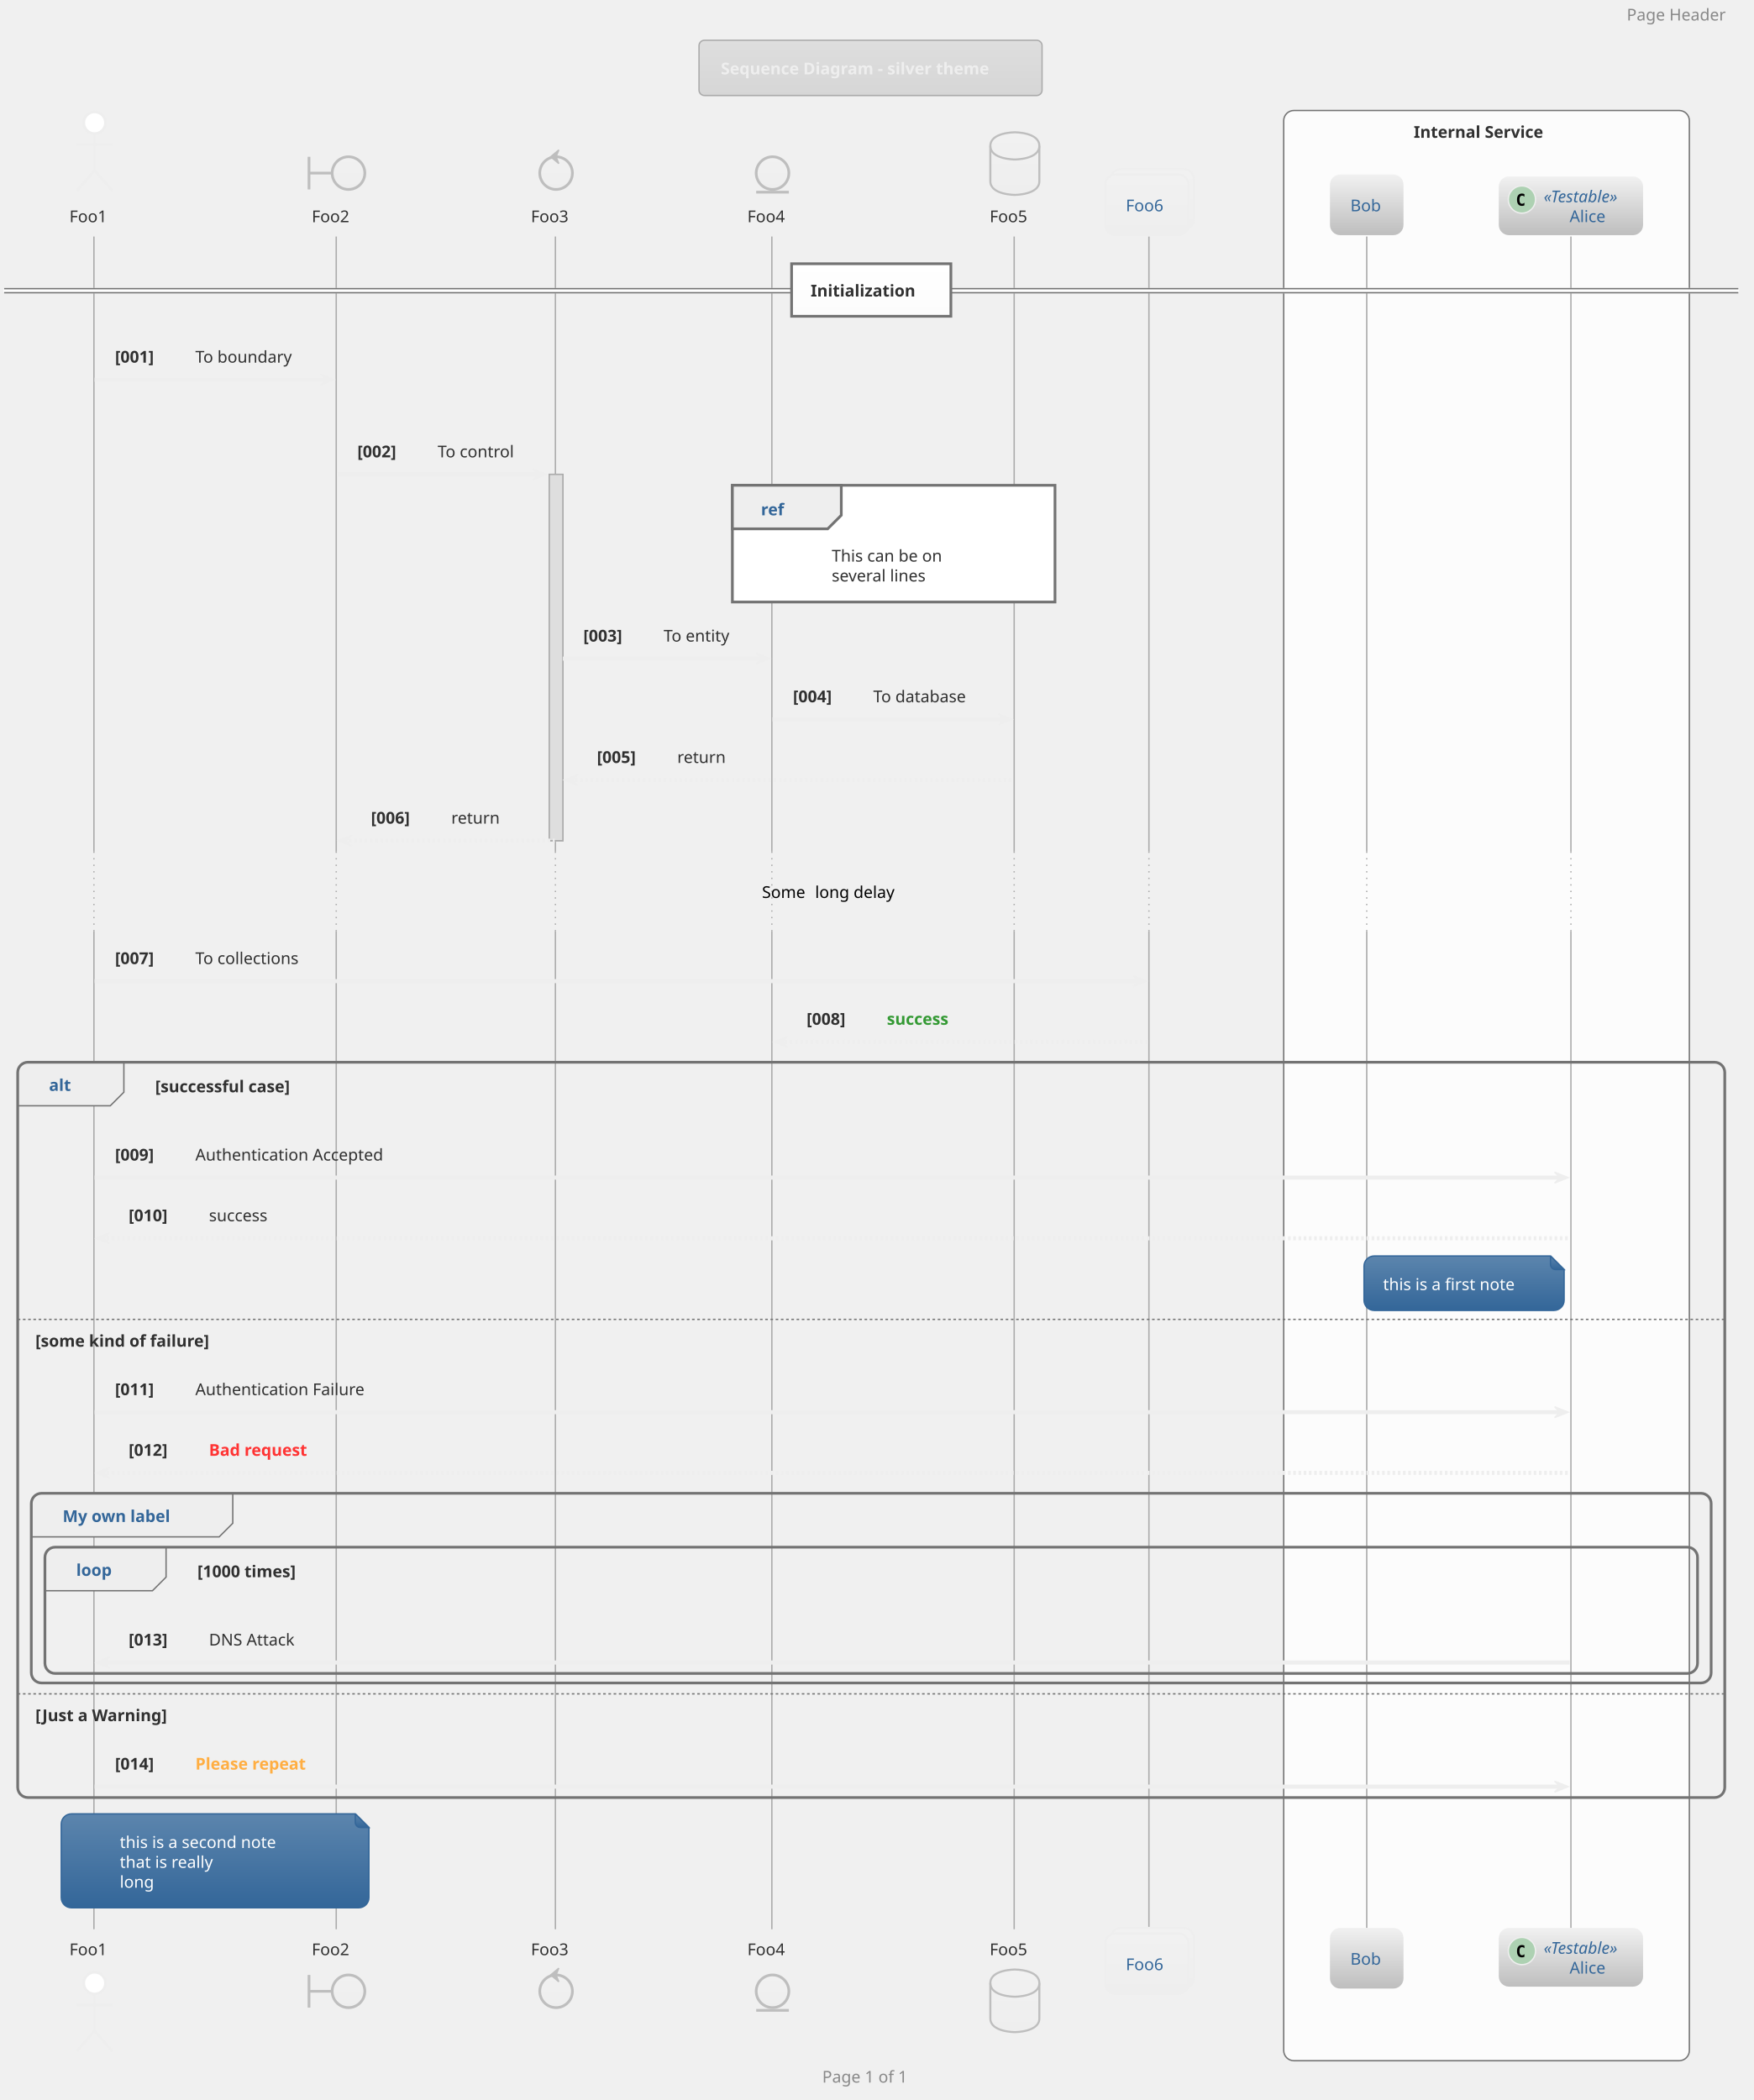
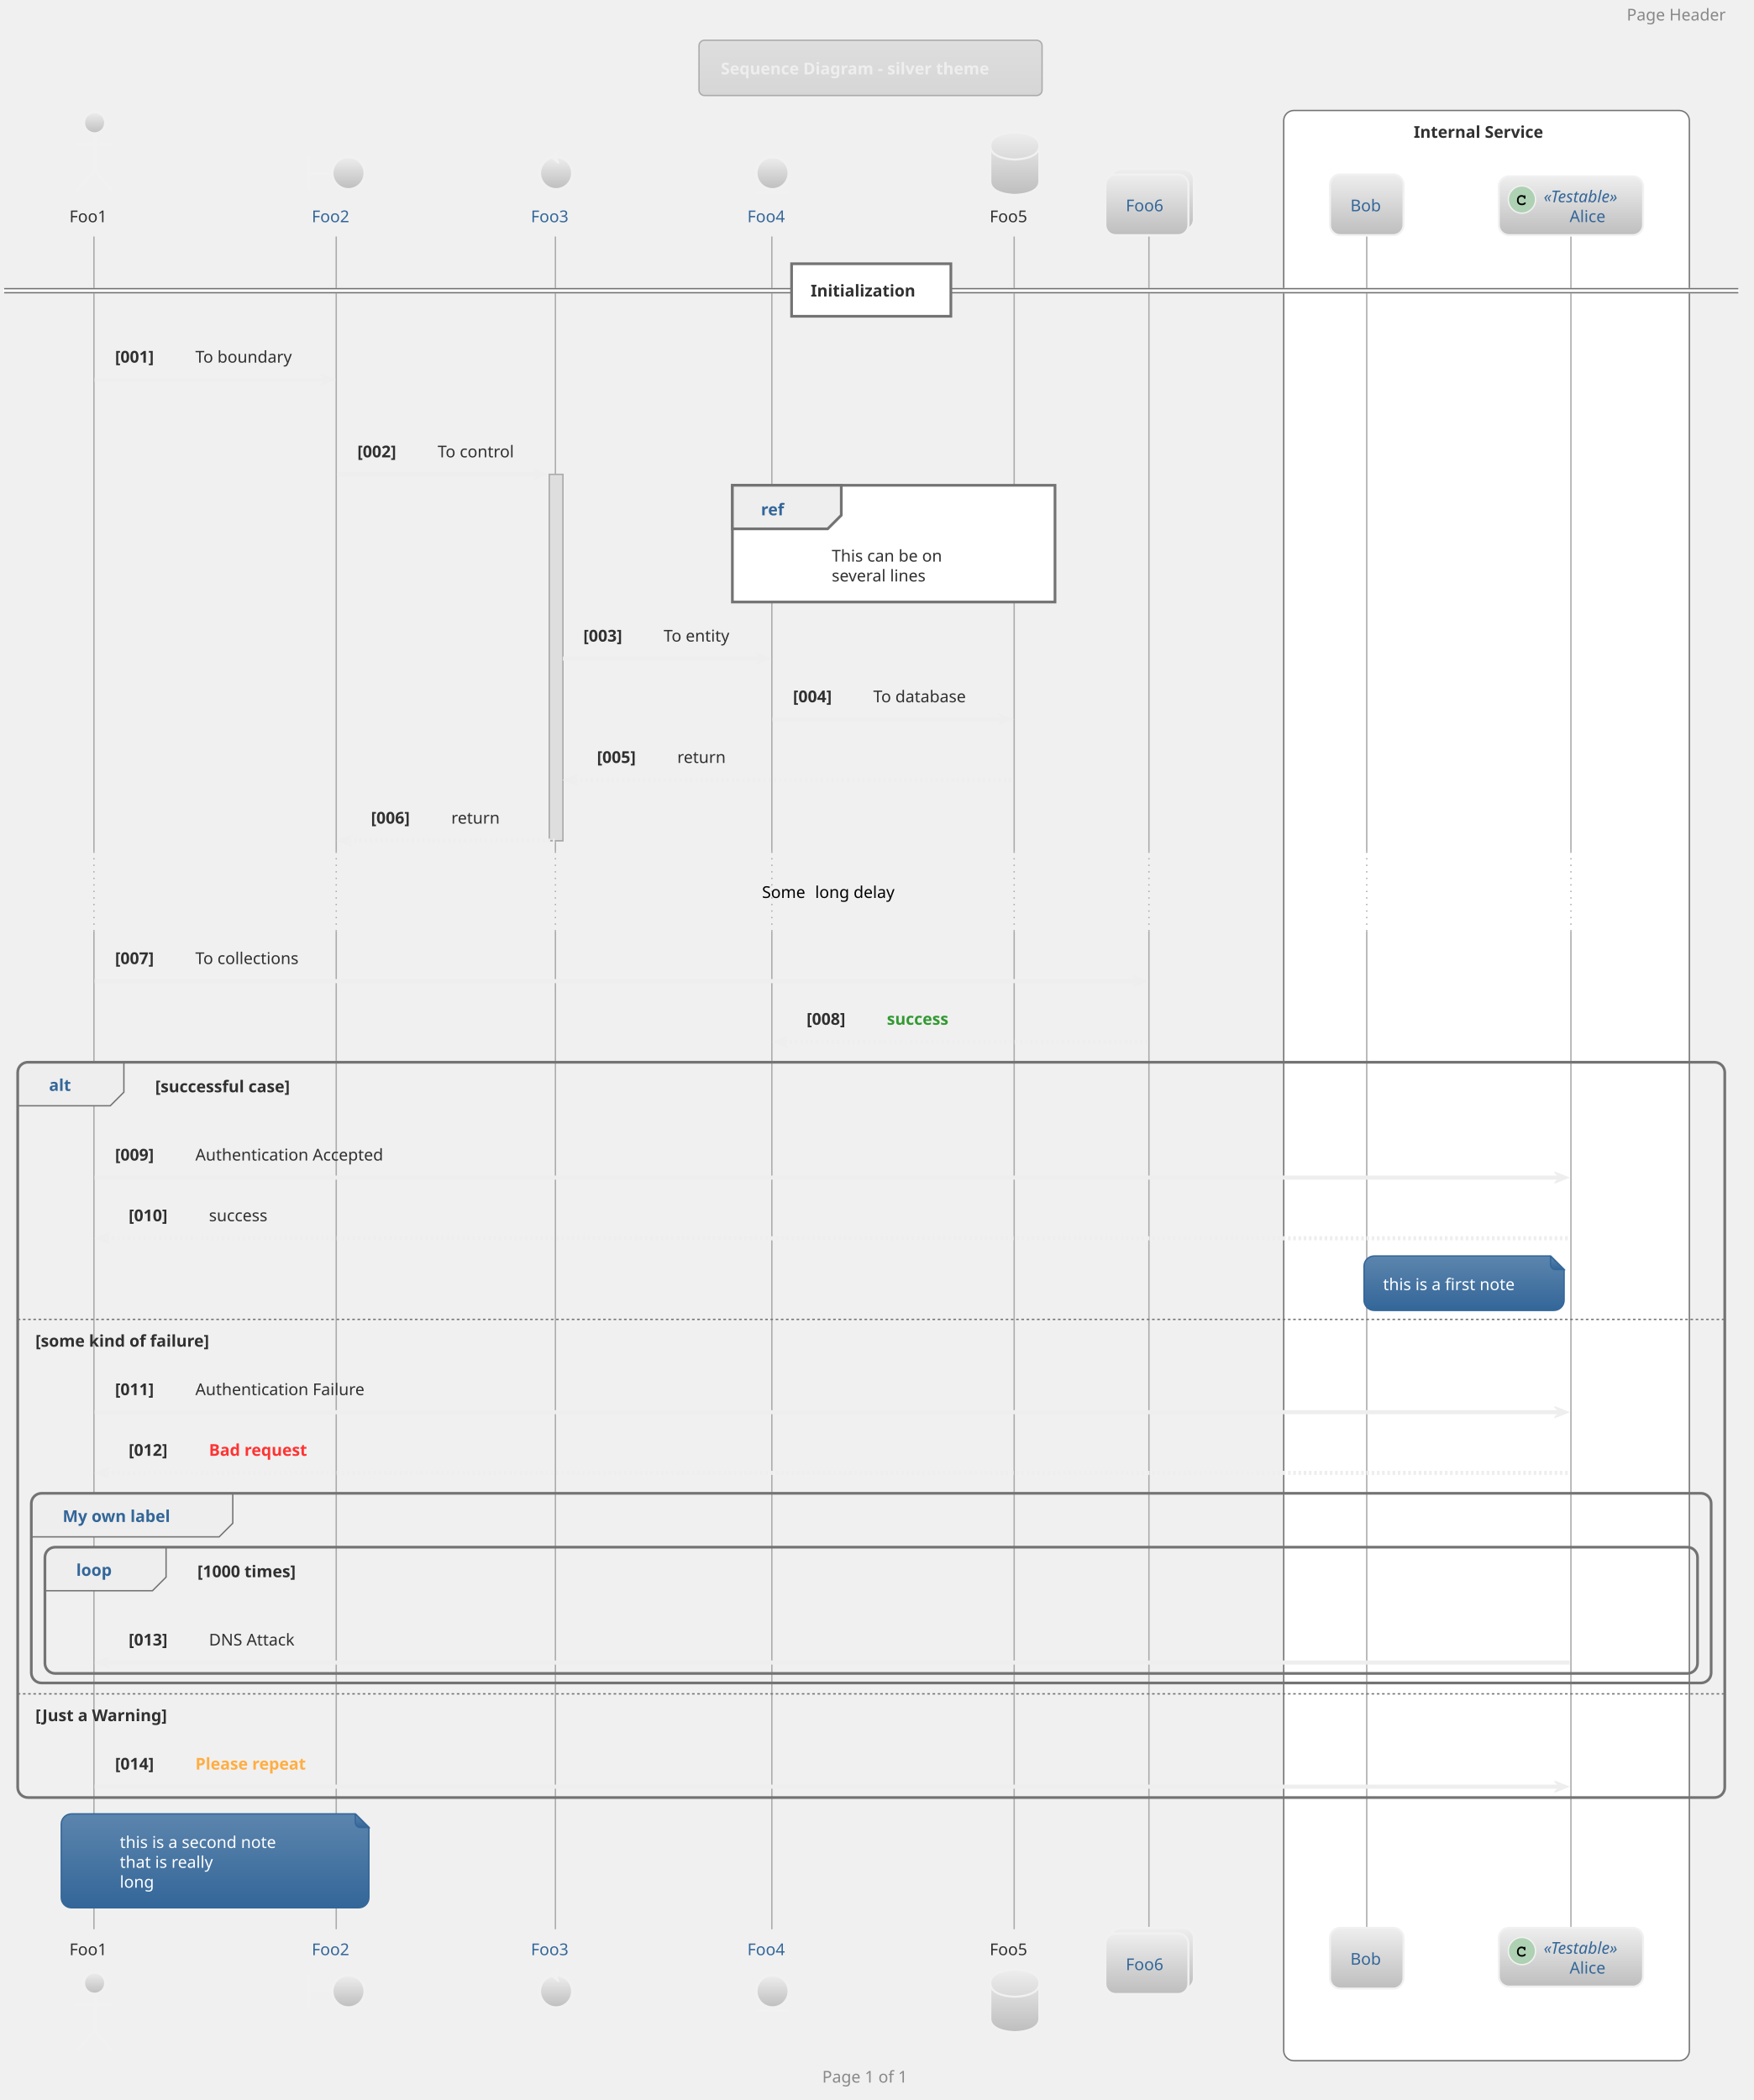
<svg xmlns="http://www.w3.org/2000/svg" contentScriptType="application/ecmascript" contentStyleType="text/css" height="1607.292px" preserveAspectRatio="none" style="width:1342px;height:1607px;" version="1.1" viewBox="0 0 1342 1607" width="1342.708px" zoomAndPan="magnify">
  <defs>
-     <linearGradient id="g1i2sby9kmmyco0" x1="50%" x2="50%" y1="0%" y2="100%">
+     <linearGradient id="g3gsfpry58pht0" x1="50%" x2="50%" y1="0%" y2="100%">
      <stop offset="0%" stop-color="#DEDEDE" />
      <stop offset="100%" stop-color="#D6D6D6" />
    </linearGradient>
-     <linearGradient id="g1i2sby9kmmyco1" x1="50%" x2="50%" y1="0%" y2="100%">
-       <stop offset="0%" stop-color="#F1F1F1" />
-       <stop offset="100%" stop-color="#EEEEEE" />
-     </linearGradient>
-     <linearGradient id="g1i2sby9kmmyco2" x1="50%" x2="50%" y1="0%" y2="100%">
-       <stop offset="0%" stop-color="#F1F1F1" />
+     <linearGradient id="g3gsfpry58pht1" x1="50%" x2="50%" y1="0%" y2="100%">
+       <stop offset="0%" stop-color="#EEEEEE" />
      <stop offset="100%" stop-color="#BEBEBE" />
    </linearGradient>
-     <linearGradient id="g1i2sby9kmmyco3" x1="50%" x2="50%" y1="0%" y2="100%">
+     <linearGradient id="g3gsfpry58pht2" x1="50%" x2="50%" y1="0%" y2="100%">
      <stop offset="0%" stop-color="#FFFFFF" />
-       <stop offset="100%" stop-color="#FCFCFC" />
+       <stop offset="100%" stop-color="#FFFFFF" />
    </linearGradient>
-     <linearGradient id="g1i2sby9kmmyco4" x1="50%" x2="50%" y1="0%" y2="100%">
+     <linearGradient id="g3gsfpry58pht3" x1="50%" x2="50%" y1="0%" y2="100%">
      <stop offset="0%" stop-color="#5C85AD" />
      <stop offset="100%" stop-color="#336699" />
    </linearGradient>
  </defs>
  <g>
-     <rect fill="url(#g1i2sby9kmmyco0)" height="42.275" rx="4.167" ry="4.167" style="stroke: #ABABAB; stroke-width: 1.042;" width="262.5" x="534.896" y="30.817" />
+     <rect fill="url(#g3gsfpry58pht0)" height="42.275" rx="4.167" ry="4.167" style="stroke: #ABABAB; stroke-width: 1.042;" width="262.5" x="534.896" y="30.817" />
    <text fill="#EEEEEE" font-family="Verdana" font-size="12.5" font-weight="bold" lengthAdjust="spacingAndGlyphs" textLength="229.167" x="551.562" y="56.925">Sequence Diagram - silver theme</text>
-     <rect fill="#FCFCFC" height="1492.383" rx="7.812" ry="7.812" style="stroke: #737373; stroke-width: 1.042;" width="310.417" x="982.292" y="84.55" />
+     <rect fill="#FFFFFF" height="1492.383" rx="7.812" ry="7.812" style="stroke: #737373; stroke-width: 1.042;" width="310.417" x="982.292" y="84.55" />
    <text fill="#303030" font-family="Verdana" font-size="12.5" font-weight="bold" lengthAdjust="spacingAndGlyphs" textLength="111.458" x="1081.771" y="105.45">Internal Service</text>
    <rect fill="#DEDEDE" height="280.3" style="stroke: #ABABAB; stroke-width: 1.042;" width="10.417" x="420.312" y="363.025" />
    <line style="stroke: #ABABAB; stroke-width: 1.042;" x1="71.875" x2="71.875" y1="180.992" y2="651.658" />
    <line style="stroke: #ABABAB; stroke-width: 1.042; stroke-dasharray: 1.0,4.0;" x1="71.875" x2="71.875" y1="651.658" y2="712.683" />
    <line style="stroke: #ABABAB; stroke-width: 1.042;" x1="71.875" x2="71.875" y1="712.683" y2="1476.324" />
    <line style="stroke: #ABABAB; stroke-width: 1.042;" x1="257.292" x2="257.292" y1="180.992" y2="651.658" />
    <line style="stroke: #ABABAB; stroke-width: 1.042; stroke-dasharray: 1.0,4.0;" x1="257.292" x2="257.292" y1="651.658" y2="712.683" />
    <line style="stroke: #ABABAB; stroke-width: 1.042;" x1="257.292" x2="257.292" y1="712.683" y2="1476.324" />
    <line style="stroke: #ABABAB; stroke-width: 1.042;" x1="425" x2="425" y1="180.992" y2="651.658" />
    <line style="stroke: #ABABAB; stroke-width: 1.042; stroke-dasharray: 1.0,4.0;" x1="425" x2="425" y1="651.658" y2="712.683" />
    <line style="stroke: #ABABAB; stroke-width: 1.042;" x1="425" x2="425" y1="712.683" y2="1476.324" />
    <line style="stroke: #ABABAB; stroke-width: 1.042;" x1="590.625" x2="590.625" y1="180.992" y2="651.658" />
    <line style="stroke: #ABABAB; stroke-width: 1.042; stroke-dasharray: 1.0,4.0;" x1="590.625" x2="590.625" y1="651.658" y2="712.683" />
    <line style="stroke: #ABABAB; stroke-width: 1.042;" x1="590.625" x2="590.625" y1="712.683" y2="1476.324" />
    <line style="stroke: #ABABAB; stroke-width: 1.042;" x1="776.042" x2="776.042" y1="180.992" y2="651.658" />
    <line style="stroke: #ABABAB; stroke-width: 1.042; stroke-dasharray: 1.0,4.0;" x1="776.042" x2="776.042" y1="651.658" y2="712.683" />
    <line style="stroke: #ABABAB; stroke-width: 1.042;" x1="776.042" x2="776.042" y1="712.683" y2="1476.324" />
    <line style="stroke: #ABABAB; stroke-width: 1.042;" x1="879.167" x2="879.167" y1="180.992" y2="651.658" />
    <line style="stroke: #ABABAB; stroke-width: 1.042; stroke-dasharray: 1.0,4.0;" x1="879.167" x2="879.167" y1="651.658" y2="712.683" />
    <line style="stroke: #ABABAB; stroke-width: 1.042;" x1="879.167" x2="879.167" y1="712.683" y2="1476.324" />
    <line style="stroke: #ABABAB; stroke-width: 1.042;" x1="1045.833" x2="1045.833" y1="180.992" y2="651.658" />
    <line style="stroke: #ABABAB; stroke-width: 1.042; stroke-dasharray: 1.0,4.0;" x1="1045.833" x2="1045.833" y1="651.658" y2="712.683" />
    <line style="stroke: #ABABAB; stroke-width: 1.042;" x1="1045.833" x2="1045.833" y1="712.683" y2="1476.324" />
    <line style="stroke: #ABABAB; stroke-width: 1.042;" x1="1202.083" x2="1202.083" y1="180.992" y2="651.658" />
    <line style="stroke: #ABABAB; stroke-width: 1.042; stroke-dasharray: 1.0,4.0;" x1="1202.083" x2="1202.083" y1="651.658" y2="712.683" />
    <line style="stroke: #ABABAB; stroke-width: 1.042;" x1="1202.083" x2="1202.083" y1="712.683" y2="1476.324" />
    <text fill="#303030" font-family="Verdana" font-size="12.5" lengthAdjust="spacingAndGlyphs" textLength="32.292" x="53.125" y="170.034">Foo1</text>
-     <ellipse cx="72.396" cy="93.925" fill="#FFFFFF" rx="8.333" ry="8.333" style="stroke: #EEEEEE; stroke-width: 2.083;" />
-     <path d="M72.396,102.258 L72.396,130.383 M58.854,110.592 L85.938,110.592 M72.396,130.383 L58.854,146.008 M72.396,130.383 L85.938,146.008 " fill="none" style="stroke: #EEEEEE; stroke-width: 2.083;" />
+     <ellipse cx="72.396" cy="93.925" fill="url(#g3gsfpry58pht1)" rx="8.333" ry="8.333" style="stroke: #F1F1F1; stroke-width: 2.083;" />
+     <path d="M72.396,102.258 L72.396,130.383 M58.854,110.592 L85.938,110.592 M72.396,130.383 L58.854,146.008 M72.396,130.383 L85.938,146.008 " fill="none" style="stroke: #F1F1F1; stroke-width: 2.083;" />
    <text fill="#303030" font-family="Verdana" font-size="12.5" lengthAdjust="spacingAndGlyphs" textLength="32.292" x="53.125" y="1496.183">Foo1</text>
-     <ellipse cx="72.396" cy="1517.558" fill="#FFFFFF" rx="8.333" ry="8.333" style="stroke: #EEEEEE; stroke-width: 2.083;" />
-     <path d="M72.396,1525.891 L72.396,1554.016 M58.854,1534.224 L85.938,1534.224 M72.396,1554.016 L58.854,1569.641 M72.396,1554.016 L85.938,1569.641 " fill="none" style="stroke: #EEEEEE; stroke-width: 2.083;" />
-     <text fill="#303030" font-family="Verdana" font-size="12.5" lengthAdjust="spacingAndGlyphs" textLength="32.292" x="238.542" y="170.034">Foo2</text>
-     <path d="M236.458,119.967 L236.458,144.967 M236.458,132.467 L254.167,132.467 " fill="none" style="stroke: #BEBEBE; stroke-width: 2.083;" />
-     <ellipse cx="266.667" cy="132.467" fill="url(#g1i2sby9kmmyco1)" rx="12.5" ry="12.5" style="stroke: #BEBEBE; stroke-width: 2.083;" />
-     <text fill="#303030" font-family="Verdana" font-size="12.5" lengthAdjust="spacingAndGlyphs" textLength="32.292" x="238.542" y="1496.183">Foo2</text>
-     <path d="M236.458,1511.308 L236.458,1536.308 M236.458,1523.808 L254.167,1523.808 " fill="none" style="stroke: #BEBEBE; stroke-width: 2.083;" />
-     <ellipse cx="266.667" cy="1523.808" fill="url(#g1i2sby9kmmyco1)" rx="12.5" ry="12.5" style="stroke: #BEBEBE; stroke-width: 2.083;" />
-     <text fill="#303030" font-family="Verdana" font-size="12.5" lengthAdjust="spacingAndGlyphs" textLength="32.292" x="406.25" y="170.034">Foo3</text>
-     <ellipse cx="425.521" cy="132.467" fill="url(#g1i2sby9kmmyco1)" rx="12.5" ry="12.5" style="stroke: #BEBEBE; stroke-width: 2.083;" />
-     <polygon fill="#BEBEBE" points="421.354,119.967,427.604,114.758,425.521,119.967,427.604,125.175,421.354,119.967" style="stroke: #BEBEBE; stroke-width: 1.042;" />
-     <text fill="#303030" font-family="Verdana" font-size="12.5" lengthAdjust="spacingAndGlyphs" textLength="32.292" x="406.25" y="1496.183">Foo3</text>
-     <ellipse cx="425.521" cy="1523.808" fill="url(#g1i2sby9kmmyco1)" rx="12.5" ry="12.5" style="stroke: #BEBEBE; stroke-width: 2.083;" />
-     <polygon fill="#BEBEBE" points="421.354,1511.308,427.604,1506.099,425.521,1511.308,427.604,1516.516,421.354,1511.308" style="stroke: #BEBEBE; stroke-width: 1.042;" />
-     <text fill="#303030" font-family="Verdana" font-size="12.5" lengthAdjust="spacingAndGlyphs" textLength="32.292" x="571.875" y="170.034">Foo4</text>
-     <ellipse cx="591.146" cy="132.467" fill="url(#g1i2sby9kmmyco1)" rx="12.5" ry="12.5" style="stroke: #BEBEBE; stroke-width: 2.083;" />
-     <line style="stroke: #BEBEBE; stroke-width: 2.083;" x1="578.646" x2="603.646" y1="147.05" y2="147.05" />
-     <text fill="#303030" font-family="Verdana" font-size="12.5" lengthAdjust="spacingAndGlyphs" textLength="32.292" x="571.875" y="1496.183">Foo4</text>
-     <ellipse cx="591.146" cy="1523.808" fill="url(#g1i2sby9kmmyco1)" rx="12.5" ry="12.5" style="stroke: #BEBEBE; stroke-width: 2.083;" />
-     <line style="stroke: #BEBEBE; stroke-width: 2.083;" x1="578.646" x2="603.646" y1="1538.391" y2="1538.391" />
+     <ellipse cx="72.396" cy="1517.558" fill="url(#g3gsfpry58pht1)" rx="8.333" ry="8.333" style="stroke: #F1F1F1; stroke-width: 2.083;" />
+     <path d="M72.396,1525.891 L72.396,1554.016 M58.854,1534.224 L85.938,1534.224 M72.396,1554.016 L58.854,1569.641 M72.396,1554.016 L85.938,1569.641 " fill="none" style="stroke: #F1F1F1; stroke-width: 2.083;" />
+     <text fill="#336699" font-family="Verdana" font-size="12.5" lengthAdjust="spacingAndGlyphs" textLength="32.292" x="238.542" y="170.034">Foo2</text>
+     <path d="M236.458,119.967 L236.458,144.967 M236.458,132.467 L254.167,132.467 " fill="none" style="stroke: #F1F1F1; stroke-width: 2.083;" />
+     <ellipse cx="266.667" cy="132.467" fill="url(#g3gsfpry58pht1)" rx="12.5" ry="12.5" style="stroke: #F1F1F1; stroke-width: 2.083;" />
+     <text fill="#336699" font-family="Verdana" font-size="12.5" lengthAdjust="spacingAndGlyphs" textLength="32.292" x="238.542" y="1496.183">Foo2</text>
+     <path d="M236.458,1511.308 L236.458,1536.308 M236.458,1523.808 L254.167,1523.808 " fill="none" style="stroke: #F1F1F1; stroke-width: 2.083;" />
+     <ellipse cx="266.667" cy="1523.808" fill="url(#g3gsfpry58pht1)" rx="12.5" ry="12.5" style="stroke: #F1F1F1; stroke-width: 2.083;" />
+     <text fill="#336699" font-family="Verdana" font-size="12.5" lengthAdjust="spacingAndGlyphs" textLength="32.292" x="406.25" y="170.034">Foo3</text>
+     <ellipse cx="425.521" cy="132.467" fill="url(#g3gsfpry58pht1)" rx="12.5" ry="12.5" style="stroke: #F1F1F1; stroke-width: 2.083;" />
+     <polygon fill="#F1F1F1" points="421.354,119.967,427.604,114.758,425.521,119.967,427.604,125.175,421.354,119.967" style="stroke: #F1F1F1; stroke-width: 1.042;" />
+     <text fill="#336699" font-family="Verdana" font-size="12.5" lengthAdjust="spacingAndGlyphs" textLength="32.292" x="406.25" y="1496.183">Foo3</text>
+     <ellipse cx="425.521" cy="1523.808" fill="url(#g3gsfpry58pht1)" rx="12.5" ry="12.5" style="stroke: #F1F1F1; stroke-width: 2.083;" />
+     <polygon fill="#F1F1F1" points="421.354,1511.308,427.604,1506.099,425.521,1511.308,427.604,1516.516,421.354,1511.308" style="stroke: #F1F1F1; stroke-width: 1.042;" />
+     <text fill="#336699" font-family="Verdana" font-size="12.5" lengthAdjust="spacingAndGlyphs" textLength="32.292" x="571.875" y="170.034">Foo4</text>
+     <ellipse cx="591.146" cy="132.467" fill="url(#g3gsfpry58pht1)" rx="12.5" ry="12.5" style="stroke: #F1F1F1; stroke-width: 2.083;" />
+     <line style="stroke: #F1F1F1; stroke-width: 2.083;" x1="578.646" x2="603.646" y1="147.05" y2="147.05" />
+     <text fill="#336699" font-family="Verdana" font-size="12.5" lengthAdjust="spacingAndGlyphs" textLength="32.292" x="571.875" y="1496.183">Foo4</text>
+     <ellipse cx="591.146" cy="1523.808" fill="url(#g3gsfpry58pht1)" rx="12.5" ry="12.5" style="stroke: #F1F1F1; stroke-width: 2.083;" />
+     <line style="stroke: #F1F1F1; stroke-width: 2.083;" x1="578.646" x2="603.646" y1="1538.391" y2="1538.391" />
    <text fill="#303030" font-family="Verdana" font-size="12.5" lengthAdjust="spacingAndGlyphs" textLength="32.292" x="757.292" y="170.034">Foo5</text>
-     <path d="M757.812,111.633 C757.812,101.217 776.562,101.217 776.562,101.217 C776.562,101.217 795.312,101.217 795.312,111.633 L795.312,138.717 C795.312,149.133 776.562,149.133 776.562,149.133 C776.562,149.133 757.812,149.133 757.812,138.717 L757.812,111.633 " fill="url(#g1i2sby9kmmyco1)" style="stroke: #BEBEBE; stroke-width: 1.562;" />
-     <path d="M757.812,111.633 C757.812,122.05 776.562,122.05 776.562,122.05 C776.562,122.05 795.312,122.05 795.312,111.633 " fill="none" style="stroke: #BEBEBE; stroke-width: 1.562;" />
+     <path d="M757.812,111.633 C757.812,101.217 776.562,101.217 776.562,101.217 C776.562,101.217 795.312,101.217 795.312,111.633 L795.312,138.717 C795.312,149.133 776.562,149.133 776.562,149.133 C776.562,149.133 757.812,149.133 757.812,138.717 L757.812,111.633 " fill="url(#g3gsfpry58pht1)" style="stroke: #F1F1F1; stroke-width: 1.562;" />
+     <path d="M757.812,111.633 C757.812,122.05 776.562,122.05 776.562,122.05 C776.562,122.05 795.312,122.05 795.312,111.633 " fill="none" style="stroke: #F1F1F1; stroke-width: 1.562;" />
    <text fill="#303030" font-family="Verdana" font-size="12.5" lengthAdjust="spacingAndGlyphs" textLength="32.292" x="757.292" y="1496.183">Foo5</text>
-     <path d="M757.812,1517.558 C757.812,1507.141 776.562,1507.141 776.562,1507.141 C776.562,1507.141 795.312,1507.141 795.312,1517.558 L795.312,1544.641 C795.312,1555.058 776.562,1555.058 776.562,1555.058 C776.562,1555.058 757.812,1555.058 757.812,1544.641 L757.812,1517.558 " fill="url(#g1i2sby9kmmyco1)" style="stroke: #BEBEBE; stroke-width: 1.562;" />
-     <path d="M757.812,1517.558 C757.812,1527.974 776.562,1527.974 776.562,1527.974 C776.562,1527.974 795.312,1527.974 795.312,1517.558 " fill="none" style="stroke: #BEBEBE; stroke-width: 1.562;" />
-     <rect fill="url(#g1i2sby9kmmyco1)" height="46.442" rx="7.812" ry="7.812" style="stroke: #EEEEEE; stroke-width: 1.562;" width="63.542" x="850" y="129.342" />
-     <rect fill="url(#g1i2sby9kmmyco1)" height="46.442" rx="7.812" ry="7.812" style="stroke: #EEEEEE; stroke-width: 1.562;" width="63.542" x="845.833" y="133.508" />
+     <path d="M757.812,1517.558 C757.812,1507.141 776.562,1507.141 776.562,1507.141 C776.562,1507.141 795.312,1507.141 795.312,1517.558 L795.312,1544.641 C795.312,1555.058 776.562,1555.058 776.562,1555.058 C776.562,1555.058 757.812,1555.058 757.812,1544.641 L757.812,1517.558 " fill="url(#g3gsfpry58pht1)" style="stroke: #F1F1F1; stroke-width: 1.562;" />
+     <path d="M757.812,1517.558 C757.812,1527.974 776.562,1527.974 776.562,1527.974 C776.562,1527.974 795.312,1527.974 795.312,1517.558 " fill="none" style="stroke: #F1F1F1; stroke-width: 1.562;" />
+     <rect fill="url(#g3gsfpry58pht1)" height="46.442" rx="7.812" ry="7.812" style="stroke: #F1F1F1; stroke-width: 1.562;" width="63.542" x="850" y="129.342" />
+     <rect fill="url(#g3gsfpry58pht1)" height="46.442" rx="7.812" ry="7.812" style="stroke: #F1F1F1; stroke-width: 1.562;" width="63.542" x="845.833" y="133.508" />
    <text fill="#336699" font-family="Verdana" font-size="12.5" lengthAdjust="spacingAndGlyphs" textLength="32.292" x="861.458" y="161.7">Foo6</text>
-     <rect fill="url(#g1i2sby9kmmyco1)" height="46.442" rx="7.812" ry="7.812" style="stroke: #EEEEEE; stroke-width: 1.562;" width="63.542" x="850" y="1475.283" />
-     <rect fill="url(#g1i2sby9kmmyco1)" height="46.442" rx="7.812" ry="7.812" style="stroke: #EEEEEE; stroke-width: 1.562;" width="63.542" x="845.833" y="1479.449" />
+     <rect fill="url(#g3gsfpry58pht1)" height="46.442" rx="7.812" ry="7.812" style="stroke: #F1F1F1; stroke-width: 1.562;" width="63.542" x="850" y="1475.283" />
+     <rect fill="url(#g3gsfpry58pht1)" height="46.442" rx="7.812" ry="7.812" style="stroke: #F1F1F1; stroke-width: 1.562;" width="63.542" x="845.833" y="1479.449" />
    <text fill="#336699" font-family="Verdana" font-size="12.5" lengthAdjust="spacingAndGlyphs" textLength="32.292" x="861.458" y="1507.642">Foo6</text>
-     <rect fill="url(#g1i2sby9kmmyco2)" height="46.442" rx="7.812" ry="7.812" style="stroke: #EEEEEE; stroke-width: 0.0;" width="56.25" x="1017.708" y="133.508" />
+     <rect fill="url(#g3gsfpry58pht1)" height="46.442" rx="7.812" ry="7.812" style="stroke: #F1F1F1; stroke-width: 1.562;" width="56.25" x="1017.708" y="133.508" />
    <text fill="#336699" font-family="Verdana" font-size="12.5" lengthAdjust="spacingAndGlyphs" textLength="25" x="1033.333" y="161.7">Bob</text>
-     <rect fill="url(#g1i2sby9kmmyco2)" height="46.442" rx="7.812" ry="7.812" style="stroke: #EEEEEE; stroke-width: 0.0;" width="56.25" x="1017.708" y="1475.283" />
+     <rect fill="url(#g3gsfpry58pht1)" height="46.442" rx="7.812" ry="7.812" style="stroke: #F1F1F1; stroke-width: 1.562;" width="56.25" x="1017.708" y="1475.283" />
    <text fill="#336699" font-family="Verdana" font-size="12.5" lengthAdjust="spacingAndGlyphs" textLength="25" x="1033.333" y="1503.475">Bob</text>
-     <rect fill="url(#g1i2sby9kmmyco2)" height="44.967" rx="7.812" ry="7.812" style="stroke: #EEEEEE; stroke-width: 0.0;" width="110.417" x="1146.875" y="134.983" />
-     <ellipse cx="1164.583" cy="152.692" fill="#ADD1B2" rx="10.417" ry="10.417" style="stroke: #EEEEEE; stroke-width: 1.042;" />
-     <path d="M1166.488,157.119 Q1166.064,157.33 1165.592,157.444 Q1165.12,157.558 1164.616,157.558 Q1162.76,157.558 1161.784,156.354 Q1160.824,155.133 1160.824,152.838 Q1160.824,150.527 1161.784,149.322 Q1162.76,148.102 1164.616,148.102 Q1165.12,148.102 1165.592,148.216 Q1166.081,148.313 1166.488,148.541 L1166.488,150.543 Q1166.032,150.12 1165.592,149.925 Q1165.153,149.713 1164.697,149.713 Q1163.704,149.713 1163.2,150.511 Q1162.695,151.292 1162.695,152.838 Q1162.695,154.368 1163.2,155.149 Q1163.704,155.931 1164.697,155.931 Q1165.153,155.931 1165.592,155.735 Q1166.032,155.54 1166.488,155.117 L1166.488,157.119 Z " />
+     <rect fill="url(#g3gsfpry58pht1)" height="44.967" rx="7.812" ry="7.812" style="stroke: #F1F1F1; stroke-width: 1.562;" width="110.417" x="1146.875" y="134.983" />
+     <ellipse cx="1164.583" cy="152.692" fill="#ADD1B2" rx="10.417" ry="10.417" style="stroke: #F1F1F1; stroke-width: 1.042;" />
+     <path d="M1166.13,149.778 Q1166.244,149.615 1166.382,149.534 Q1166.52,149.453 1166.683,149.453 Q1166.96,149.453 1167.13,149.648 Q1167.301,149.843 1167.301,150.283 L1167.301,151.357 Q1167.301,151.797 1167.13,151.992 Q1166.96,152.187 1166.683,152.187 Q1166.422,152.187 1166.276,152.041 Q1166.13,151.91 1166.048,151.52 Q1166.016,151.259 1165.885,151.129 Q1165.625,150.852 1165.177,150.69 Q1164.73,150.527 1164.274,150.527 Q1163.721,150.527 1163.249,150.771 Q1162.777,151.015 1162.419,151.56 Q1162.061,152.106 1162.061,152.871 L1162.061,153.685 Q1162.061,154.58 1162.72,155.182 Q1163.379,155.784 1164.534,155.784 Q1165.234,155.784 1165.723,155.605 Q1165.999,155.491 1166.309,155.166 Q1166.504,154.97 1166.618,154.913 Q1166.732,154.856 1166.862,154.856 Q1167.122,154.856 1167.31,155.043 Q1167.497,155.231 1167.497,155.491 Q1167.497,155.751 1167.236,156.044 Q1166.862,156.468 1166.276,156.712 Q1165.495,157.037 1164.551,157.037 Q1163.428,157.037 1162.549,156.582 Q1161.816,156.224 1161.312,155.426 Q1160.807,154.629 1160.807,153.701 L1160.807,152.854 Q1160.807,151.878 1161.263,151.031 Q1161.719,150.185 1162.524,149.729 Q1163.33,149.274 1164.225,149.274 Q1164.779,149.274 1165.251,149.396 Q1165.723,149.518 1166.13,149.778 Z " />
    <text fill="#336699" font-family="Verdana" font-size="12.5" font-style="italic" lengthAdjust="spacingAndGlyphs" textLength="68.75" x="1181.25" y="154.775">«Testable»</text>
    <text fill="#336699" font-family="Verdana" font-size="12.5" lengthAdjust="spacingAndGlyphs" textLength="29.167" x="1201.042" y="169.967">Alice</text>
-     <rect fill="url(#g1i2sby9kmmyco2)" height="44.967" rx="7.812" ry="7.812" style="stroke: #EEEEEE; stroke-width: 0.0;" width="110.417" x="1146.875" y="1475.283" />
-     <ellipse cx="1164.583" cy="1492.991" fill="#ADD1B2" rx="10.417" ry="10.417" style="stroke: #EEEEEE; stroke-width: 1.042;" />
-     <path d="M1166.488,1497.418 Q1166.064,1497.63 1165.592,1497.744 Q1165.12,1497.858 1164.616,1497.858 Q1162.76,1497.858 1161.784,1496.653 Q1160.824,1495.432 1160.824,1493.138 Q1160.824,1490.826 1161.784,1489.622 Q1162.76,1488.401 1164.616,1488.401 Q1165.12,1488.401 1165.592,1488.515 Q1166.081,1488.613 1166.488,1488.841 L1166.488,1490.843 Q1166.032,1490.419 1165.592,1490.224 Q1165.153,1490.013 1164.697,1490.013 Q1163.704,1490.013 1163.2,1490.81 Q1162.695,1491.591 1162.695,1493.138 Q1162.695,1494.668 1163.2,1495.449 Q1163.704,1496.23 1164.697,1496.23 Q1165.153,1496.23 1165.592,1496.035 Q1166.032,1495.839 1166.488,1495.416 L1166.488,1497.418 Z " />
+     <rect fill="url(#g3gsfpry58pht1)" height="44.967" rx="7.812" ry="7.812" style="stroke: #F1F1F1; stroke-width: 1.562;" width="110.417" x="1146.875" y="1475.283" />
+     <ellipse cx="1164.583" cy="1492.991" fill="#ADD1B2" rx="10.417" ry="10.417" style="stroke: #F1F1F1; stroke-width: 1.042;" />
+     <path d="M1166.13,1490.078 Q1166.244,1489.915 1166.382,1489.834 Q1166.52,1489.752 1166.683,1489.752 Q1166.96,1489.752 1167.13,1489.947 Q1167.301,1490.143 1167.301,1490.582 L1167.301,1491.657 Q1167.301,1492.096 1167.13,1492.291 Q1166.96,1492.487 1166.683,1492.487 Q1166.422,1492.487 1166.276,1492.34 Q1166.13,1492.21 1166.048,1491.819 Q1166.016,1491.559 1165.885,1491.429 Q1165.625,1491.152 1165.177,1490.989 Q1164.73,1490.826 1164.274,1490.826 Q1163.721,1490.826 1163.249,1491.071 Q1162.777,1491.315 1162.419,1491.86 Q1162.061,1492.405 1162.061,1493.17 L1162.061,1493.984 Q1162.061,1494.879 1162.72,1495.481 Q1163.379,1496.084 1164.534,1496.084 Q1165.234,1496.084 1165.723,1495.905 Q1165.999,1495.791 1166.309,1495.465 Q1166.504,1495.27 1166.618,1495.213 Q1166.732,1495.156 1166.862,1495.156 Q1167.122,1495.156 1167.31,1495.343 Q1167.497,1495.53 1167.497,1495.791 Q1167.497,1496.051 1167.236,1496.344 Q1166.862,1496.767 1166.276,1497.011 Q1165.495,1497.337 1164.551,1497.337 Q1163.428,1497.337 1162.549,1496.881 Q1161.816,1496.523 1161.312,1495.726 Q1160.807,1494.928 1160.807,1494 L1160.807,1493.154 Q1160.807,1492.177 1161.263,1491.331 Q1161.719,1490.485 1162.524,1490.029 Q1163.33,1489.573 1164.225,1489.573 Q1164.779,1489.573 1165.251,1489.695 Q1165.723,1489.817 1166.13,1490.078 Z " />
    <text fill="#336699" font-family="Verdana" font-size="12.5" font-style="italic" lengthAdjust="spacingAndGlyphs" textLength="68.75" x="1181.25" y="1495.074">«Testable»</text>
    <text fill="#336699" font-family="Verdana" font-size="12.5" lengthAdjust="spacingAndGlyphs" textLength="29.167" x="1201.042" y="1510.266">Alice</text>
    <rect fill="#DEDEDE" height="280.3" style="stroke: #ABABAB; stroke-width: 1.042;" width="10.417" x="420.312" y="363.025" />
-     <rect fill="url(#g1i2sby9kmmyco3)" height="3.125" style="stroke: url(#g1i2sby9kmmyco3); stroke-width: 1.042;" width="1327.083" x="3.125" y="220.879" />
+     <rect fill="url(#g3gsfpry58pht2)" height="3.125" style="stroke: url(#g3gsfpry58pht2); stroke-width: 1.042;" width="1327.083" x="3.125" y="220.879" />
    <line style="stroke: #737373; stroke-width: 1.042;" x1="3.125" x2="1330.208" y1="220.879" y2="220.879" />
    <line style="stroke: #737373; stroke-width: 1.042;" x1="3.125" x2="1330.208" y1="224.004" y2="224.004" />
-     <rect fill="url(#g1i2sby9kmmyco3)" height="40.192" style="stroke: #737373; stroke-width: 2.083;" width="121.875" x="605.729" y="201.825" />
+     <rect fill="url(#g3gsfpry58pht2)" height="40.192" style="stroke: #737373; stroke-width: 2.083;" width="121.875" x="605.729" y="201.825" />
    <text fill="#303030" font-family="Verdana" font-size="12.5" font-weight="bold" lengthAdjust="spacingAndGlyphs" textLength="86.458" x="620.312" y="226.892">Initialization</text>
    <polygon fill="#EEEEEE" points="245.312,286.375,255.729,290.542,245.312,294.708,249.479,290.542" style="stroke: #EEEEEE; stroke-width: 1.042;" />
    <line style="stroke: #EEEEEE; stroke-width: 3.125;" x1="72.396" x2="251.562" y1="290.542" y2="290.542" />
    <text fill="#303030" font-family="Verdana" font-size="12.5" font-weight="bold" lengthAdjust="spacingAndGlyphs" textLength="40.625" x="88.021" y="277.5">[001]</text>
    <text fill="#303030" font-family="Verdana" font-size="12.5" lengthAdjust="spacingAndGlyphs" textLength="82.292" x="149.479" y="277.5">To boundary</text>
    <polygon fill="#EEEEEE" points="407.812,358.858,418.229,363.025,407.812,367.192,411.979,363.025" style="stroke: #EEEEEE; stroke-width: 1.042;" />
    <line style="stroke: #EEEEEE; stroke-width: 3.125;" x1="257.812" x2="414.062" y1="363.025" y2="363.025" />
    <text fill="#303030" font-family="Verdana" font-size="12.5" font-weight="bold" lengthAdjust="spacingAndGlyphs" textLength="40.625" x="273.438" y="349.984">[002]</text>
    <text fill="#303030" font-family="Verdana" font-size="12.5" lengthAdjust="spacingAndGlyphs" textLength="64.583" x="334.896" y="349.984">To control</text>
    <rect fill="#FFFFFF" height="89.325" style="stroke: #737373; stroke-width: 2.083;" width="246.875" x="560.417" y="371.358" />
    <polygon fill="#EEEEEE" points="560.417,371.358,643.75,371.358,643.75,394.275,633.333,404.692,560.417,404.692,560.417,371.358" style="stroke: #737373; stroke-width: 2.083;" />
    <text fill="#336699" font-family="Verdana" font-size="12.5" font-weight="bold" lengthAdjust="spacingAndGlyphs" textLength="19.792" x="582.292" y="394.342">ref</text>
    <text fill="#303030" font-family="Verdana" font-size="12.5" lengthAdjust="spacingAndGlyphs" textLength="94.792" x="636.458" y="429.759">This can be on</text>
    <text fill="#303030" font-family="Verdana" font-size="12.5" lengthAdjust="spacingAndGlyphs" textLength="82.292" x="636.458" y="444.95">several lines</text>
    <polygon fill="#EEEEEE" points="578.646,499.833,589.062,504,578.646,508.166,582.812,504" style="stroke: #EEEEEE; stroke-width: 1.042;" />
    <line style="stroke: #EEEEEE; stroke-width: 3.125;" x1="430.729" x2="584.896" y1="504" y2="504" />
    <text fill="#303030" font-family="Verdana" font-size="12.5" font-weight="bold" lengthAdjust="spacingAndGlyphs" textLength="40.625" x="446.354" y="490.959">[003]</text>
    <text fill="#303030" font-family="Verdana" font-size="12.5" lengthAdjust="spacingAndGlyphs" textLength="57.292" x="507.812" y="490.959">To entity</text>
    <polygon fill="#EEEEEE" points="764.062,546.275,774.479,550.442,764.062,554.608,768.229,550.442" style="stroke: #EEEEEE; stroke-width: 1.042;" />
    <line style="stroke: #EEEEEE; stroke-width: 3.125;" x1="591.146" x2="770.312" y1="550.442" y2="550.442" />
    <text fill="#303030" font-family="Verdana" font-size="12.5" font-weight="bold" lengthAdjust="spacingAndGlyphs" textLength="40.625" x="606.771" y="537.4">[004]</text>
    <text fill="#303030" font-family="Verdana" font-size="12.5" lengthAdjust="spacingAndGlyphs" textLength="82.292" x="668.229" y="537.4">To database</text>
    <polygon fill="#EEEEEE" points="442.188,592.716,431.771,596.883,442.188,601.05,438.021,596.883" style="stroke: #EEEEEE; stroke-width: 1.042;" />
    <line style="stroke: #EEEEEE; stroke-width: 3.125; stroke-dasharray: 2.0,2.0;" x1="435.938" x2="775.521" y1="596.883" y2="596.883" />
    <text fill="#303030" font-family="Verdana" font-size="12.5" font-weight="bold" lengthAdjust="spacingAndGlyphs" textLength="40.625" x="456.771" y="583.842">[005]</text>
    <text fill="#303030" font-family="Verdana" font-size="12.5" lengthAdjust="spacingAndGlyphs" textLength="40.625" x="518.229" y="583.842">return</text>
    <polygon fill="#EEEEEE" points="269.271,639.158,258.854,643.325,269.271,647.491,265.104,643.325" style="stroke: #EEEEEE; stroke-width: 1.042;" />
    <line style="stroke: #EEEEEE; stroke-width: 3.125; stroke-dasharray: 2.0,2.0;" x1="263.021" x2="424.479" y1="643.325" y2="643.325" />
    <text fill="#303030" font-family="Verdana" font-size="12.5" font-weight="bold" lengthAdjust="spacingAndGlyphs" textLength="40.625" x="283.854" y="630.284">[006]</text>
    <text fill="#303030" font-family="Verdana" font-size="12.5" lengthAdjust="spacingAndGlyphs" textLength="40.625" x="345.312" y="630.284">return</text>
    <text fill="#000000" font-family="Verdana" font-size="12.5" lengthAdjust="spacingAndGlyphs" textLength="36.458" x="583.073" y="687.142">Some</text>
    <text fill="#000000" font-family="Verdana" font-size="12.5" lengthAdjust="spacingAndGlyphs" textLength="67.708" x="623.698" y="687.142">long delay</text>
    <text fill="#000000" font-family="Verdana" font-size="12.5" lengthAdjust="spacingAndGlyphs" textLength="0" x="695.573" y="687.142" />
    <polygon fill="#EEEEEE" points="867.188,746.625,877.604,750.791,867.188,754.958,871.354,750.791" style="stroke: #EEEEEE; stroke-width: 1.042;" />
    <line style="stroke: #EEEEEE; stroke-width: 3.125;" x1="72.396" x2="873.438" y1="750.791" y2="750.791" />
    <text fill="#303030" font-family="Verdana" font-size="12.5" font-weight="bold" lengthAdjust="spacingAndGlyphs" textLength="40.625" x="88.021" y="737.75">[007]</text>
    <text fill="#303030" font-family="Verdana" font-size="12.5" lengthAdjust="spacingAndGlyphs" textLength="87.5" x="149.479" y="737.75">To collections</text>
    <polygon fill="#EEEEEE" points="602.604,793.066,592.188,797.233,602.604,801.4,598.438,797.233" style="stroke: #EEEEEE; stroke-width: 1.042;" />
    <line style="stroke: #EEEEEE; stroke-width: 3.125; stroke-dasharray: 2.0,2.0;" x1="596.354" x2="878.646" y1="797.233" y2="797.233" />
    <text fill="#303030" font-family="Verdana" font-size="12.5" font-weight="bold" lengthAdjust="spacingAndGlyphs" textLength="40.625" x="617.188" y="784.192">[008]</text>
    <text fill="#339933" font-family="Verdana" font-size="12.5" font-weight="bold" lengthAdjust="spacingAndGlyphs" textLength="53.125" x="678.646" y="784.192">success</text>
    <path d="M21.354,812.858 L94.792,812.858 L94.792,835.775 L84.375,846.191 L13.542,846.191 L13.542,820.671 " fill="#EEEEEE" style="stroke: #737373; stroke-width: 1.042;" />
    <rect fill="none" height="562.683" rx="7.812" ry="7.812" style="stroke: #737373; stroke-width: 2.083;" width="1306.25" x="13.542" y="812.858" />
    <text fill="#336699" font-family="Verdana" font-size="12.5" font-weight="bold" lengthAdjust="spacingAndGlyphs" textLength="17.708" x="37.5" y="834.8">alt</text>
    <text fill="#303030" font-family="Verdana" font-size="12.5" font-weight="bold" lengthAdjust="spacingAndGlyphs" textLength="118.75" x="118.75" y="835.842">[successful case]</text>
    <polygon fill="#EEEEEE" points="1189.583,896.975,1200,901.141,1189.583,905.308,1193.75,901.141" style="stroke: #EEEEEE; stroke-width: 1.042;" />
    <line style="stroke: #EEEEEE; stroke-width: 3.125;" x1="72.396" x2="1195.833" y1="901.141" y2="901.141" />
    <text fill="#303030" font-family="Verdana" font-size="12.5" font-weight="bold" lengthAdjust="spacingAndGlyphs" textLength="40.625" x="88.021" y="888.1">[009]</text>
    <text fill="#303030" font-family="Verdana" font-size="12.5" lengthAdjust="spacingAndGlyphs" textLength="158.333" x="149.479" y="888.1">Authentication Accepted</text>
    <polygon fill="#EEEEEE" points="83.854,943.416,73.438,947.583,83.854,951.75,79.688,947.583" style="stroke: #EEEEEE; stroke-width: 1.042;" />
    <line style="stroke: #EEEEEE; stroke-width: 3.125; stroke-dasharray: 2.0,2.0;" x1="77.604" x2="1201.042" y1="947.583" y2="947.583" />
    <text fill="#303030" font-family="Verdana" font-size="12.5" font-weight="bold" lengthAdjust="spacingAndGlyphs" textLength="40.625" x="98.438" y="934.542">[010]</text>
    <text fill="#303030" font-family="Verdana" font-size="12.5" lengthAdjust="spacingAndGlyphs" textLength="51.042" x="159.896" y="934.542">success</text>
-     <path d="M1043.75,968.937 L1043.75,994.979 A7.812,7.812 0 0 0 1051.562,1002.791 L1189.062,1002.791 A7.812,7.812 0 0 0 1196.875,994.979 L1196.875,971.541 L1186.458,961.125 L1051.562,961.125 A7.812,7.812 0 0 0 1043.75,968.937 " fill="url(#g1i2sby9kmmyco4)" style="stroke: #336699; stroke-width: 1.042;" />
-     <path d="M1186.458,961.125 L1186.458,967.635 A3.906,3.906 0 0 0 1190.365,971.541 L1196.875,971.541 L1186.458,961.125 " fill="url(#g1i2sby9kmmyco4)" style="stroke: #336699; stroke-width: 1.042;" />
+     <path d="M1043.75,968.937 L1043.75,994.979 A7.812,7.812 0 0 0 1051.562,1002.791 L1189.062,1002.791 A7.812,7.812 0 0 0 1196.875,994.979 L1196.875,971.541 L1186.458,961.125 L1051.562,961.125 A7.812,7.812 0 0 0 1043.75,968.937 " fill="url(#g3gsfpry58pht3)" style="stroke: #336699; stroke-width: 1.042;" />
+     <path d="M1186.458,961.125 L1186.458,967.635 A3.906,3.906 0 0 0 1190.365,971.541 L1196.875,971.541 L1186.458,961.125 " fill="url(#g3gsfpry58pht3)" style="stroke: #336699; stroke-width: 1.042;" />
    <text fill="#FFFFFF" font-family="Verdana" font-size="12.5" lengthAdjust="spacingAndGlyphs" textLength="114.583" x="1058.333" y="987.234">this is a first note</text>
    <line style="stroke: #737373; stroke-width: 1.042; stroke-dasharray: 2.0,2.0;" x1="13.542" x2="1319.792" y1="1009.65" y2="1009.65" />
    <text fill="#303030" font-family="Verdana" font-size="12.5" font-weight="bold" lengthAdjust="spacingAndGlyphs" textLength="148.958" x="27.083" y="1030.55">[some kind of failure]</text>
    <polygon fill="#EEEEEE" points="1189.583,1076.491,1200,1080.658,1189.583,1084.825,1193.75,1080.658" style="stroke: #EEEEEE; stroke-width: 1.042;" />
    <line style="stroke: #EEEEEE; stroke-width: 3.125;" x1="72.396" x2="1195.833" y1="1080.658" y2="1080.658" />
    <text fill="#303030" font-family="Verdana" font-size="12.5" font-weight="bold" lengthAdjust="spacingAndGlyphs" textLength="40.625" x="88.021" y="1067.617">[011]</text>
    <text fill="#303030" font-family="Verdana" font-size="12.5" lengthAdjust="spacingAndGlyphs" textLength="142.708" x="149.479" y="1067.617">Authentication Failure</text>
    <polygon fill="#EEEEEE" points="83.854,1122.933,73.438,1127.1,83.854,1131.266,79.688,1127.1" style="stroke: #EEEEEE; stroke-width: 1.042;" />
    <line style="stroke: #EEEEEE; stroke-width: 3.125; stroke-dasharray: 2.0,2.0;" x1="77.604" x2="1201.042" y1="1127.1" y2="1127.1" />
    <text fill="#303030" font-family="Verdana" font-size="12.5" font-weight="bold" lengthAdjust="spacingAndGlyphs" textLength="40.625" x="98.438" y="1114.058">[012]</text>
    <text fill="#FF3333" font-family="Verdana" font-size="12.5" font-weight="bold" lengthAdjust="spacingAndGlyphs" textLength="82.292" x="159.896" y="1114.058">Bad request</text>
    <path d="M31.771,1142.725 L178.125,1142.725 L178.125,1165.641 L167.708,1176.058 L23.958,1176.058 L23.958,1150.537 " fill="#EEEEEE" style="stroke: #737373; stroke-width: 1.042;" />
    <rect fill="none" height="145.142" rx="7.812" ry="7.812" style="stroke: #737373; stroke-width: 2.083;" width="1285.417" x="23.958" y="1142.725" />
    <text fill="#336699" font-family="Verdana" font-size="12.5" font-weight="bold" lengthAdjust="spacingAndGlyphs" textLength="90.625" x="47.917" y="1164.667">My own label</text>
    <path d="M42.188,1183.958 L127.083,1183.958 L127.083,1206.875 L116.667,1217.291 L34.375,1217.291 L34.375,1191.77 " fill="#EEEEEE" style="stroke: #737373; stroke-width: 1.042;" />
    <rect fill="none" height="96.617" rx="7.812" ry="7.812" style="stroke: #737373; stroke-width: 2.083;" width="1264.583" x="34.375" y="1183.958" />
    <text fill="#336699" font-family="Verdana" font-size="12.5" font-weight="bold" lengthAdjust="spacingAndGlyphs" textLength="29.167" x="58.333" y="1205.9">loop</text>
    <text fill="#303030" font-family="Verdana" font-size="12.5" font-weight="bold" lengthAdjust="spacingAndGlyphs" textLength="91.667" x="151.042" y="1206.942">[1000 times]</text>
    <polygon fill="#EEEEEE" points="83.854,1268.074,73.438,1272.241,83.854,1276.408,79.688,1272.241" style="stroke: #EEEEEE; stroke-width: 1.042;" />
    <line style="stroke: #EEEEEE; stroke-width: 3.125;" x1="77.604" x2="1201.042" y1="1272.241" y2="1272.241" />
    <text fill="#303030" font-family="Verdana" font-size="12.5" font-weight="bold" lengthAdjust="spacingAndGlyphs" textLength="40.625" x="98.438" y="1259.2">[013]</text>
    <text fill="#303030" font-family="Verdana" font-size="12.5" lengthAdjust="spacingAndGlyphs" textLength="71.875" x="159.896" y="1259.2">DNS Attack</text>
    <line style="stroke: #737373; stroke-width: 1.042; stroke-dasharray: 2.0,2.0;" x1="13.542" x2="1319.792" y1="1296.199" y2="1296.199" />
    <text fill="#303030" font-family="Verdana" font-size="12.5" font-weight="bold" lengthAdjust="spacingAndGlyphs" textLength="115.625" x="27.083" y="1317.1">[Just a Warning]</text>
    <polygon fill="#EEEEEE" points="1189.583,1363.041,1200,1367.208,1189.583,1371.374,1193.75,1367.208" style="stroke: #EEEEEE; stroke-width: 1.042;" />
    <line style="stroke: #EEEEEE; stroke-width: 3.125;" x1="72.396" x2="1195.833" y1="1367.208" y2="1367.208" />
    <text fill="#303030" font-family="Verdana" font-size="12.5" font-weight="bold" lengthAdjust="spacingAndGlyphs" textLength="40.625" x="88.021" y="1354.167">[014]</text>
    <text fill="#FFAE42" font-family="Verdana" font-size="12.5" font-weight="bold" lengthAdjust="spacingAndGlyphs" textLength="94.792" x="149.479" y="1354.167">Please repeat</text>
-     <path d="M46.875,1395.854 L46.875,1452.104 A7.812,7.812 0 0 0 54.688,1459.916 L274.479,1459.916 A7.812,7.812 0 0 0 282.292,1452.104 L282.292,1398.458 L271.875,1388.041 L54.688,1388.041 A7.812,7.812 0 0 0 46.875,1395.854 " fill="url(#g1i2sby9kmmyco4)" style="stroke: #336699; stroke-width: 1.042;" />
-     <path d="M271.875,1388.041 L271.875,1394.552 A3.906,3.906 0 0 0 275.781,1398.458 L282.292,1398.458 L271.875,1388.041 " fill="url(#g1i2sby9kmmyco4)" style="stroke: #336699; stroke-width: 1.042;" />
+     <path d="M46.875,1395.854 L46.875,1452.104 A7.812,7.812 0 0 0 54.688,1459.916 L274.479,1459.916 A7.812,7.812 0 0 0 282.292,1452.104 L282.292,1398.458 L271.875,1388.041 L54.688,1388.041 A7.812,7.812 0 0 0 46.875,1395.854 " fill="url(#g3gsfpry58pht3)" style="stroke: #336699; stroke-width: 1.042;" />
+     <path d="M271.875,1388.041 L271.875,1394.552 A3.906,3.906 0 0 0 275.781,1398.458 L282.292,1398.458 L271.875,1388.041 " fill="url(#g3gsfpry58pht3)" style="stroke: #336699; stroke-width: 1.042;" />
    <text fill="#FFFFFF" font-family="Verdana" font-size="12.5" lengthAdjust="spacingAndGlyphs" textLength="136.458" x="91.667" y="1414.15">this is a second note</text>
    <text fill="#FFFFFF" font-family="Verdana" font-size="12.5" lengthAdjust="spacingAndGlyphs" textLength="81.25" x="91.667" y="1429.342">that is really</text>
    <text fill="#FFFFFF" font-family="Verdana" font-size="12.5" lengthAdjust="spacingAndGlyphs" textLength="28.125" x="91.667" y="1444.533">long</text>
    <text fill="#888888" font-family="Verdana" font-size="12.5" lengthAdjust="spacingAndGlyphs" textLength="85.417" x="1244.792" y="15.692">Page Header</text>
    <text fill="#888888" font-family="Verdana" font-size="12.5" lengthAdjust="spacingAndGlyphs" textLength="75" x="629.167" y="1593.667">Page 1 of 1</text>
  </g>
</svg>
